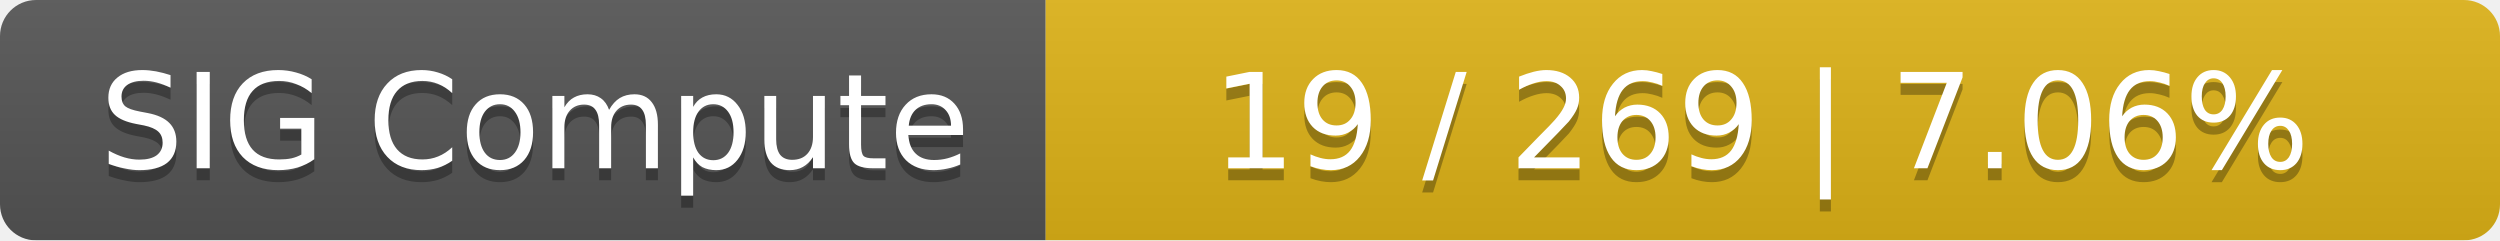
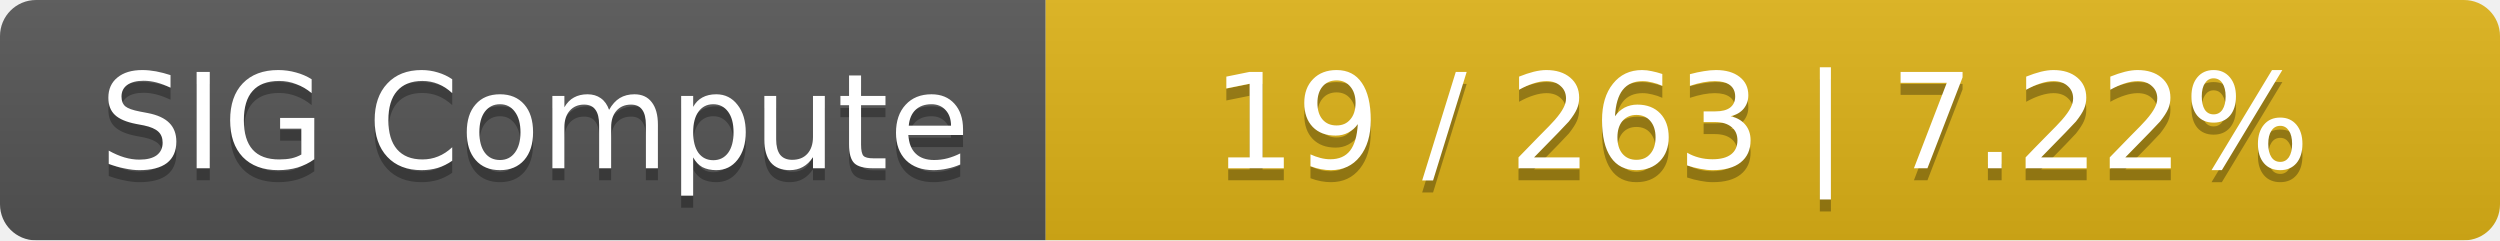
<svg xmlns="http://www.w3.org/2000/svg" width="208" height="20">
  <linearGradient id="smooth" x2="0" y2="100%">
    <stop offset="0" stop-color="#bbb" stop-opacity=".1" />
    <stop offset="1" stop-opacity=".1" />
  </linearGradient>
  <mask id="round">
    <rect width="208" height="20" rx="3" fill="#fff" />
  </mask>
  <g mask="url(#round)">
    <rect width="87" height="20" fill="#555" />
    <rect x="87" width="121" height="20" fill="#dfb317" />
    <rect width="208" height="20" fill="url(#smooth)" />
  </g>
  <g fill="#fff" text-anchor="middle" font-family="DejaVu Sans,Verdana,Geneva,sans-serif" font-size="11">
    <text x="44.5" y="15" fill="#010101" fill-opacity=".3">SIG Compute</text>
    <text x="44.5" y="14">SIG Compute</text>
-     <text x="146.5" y="15" fill="#010101" fill-opacity=".3">19 / 269    |    7.06%</text>
-     <text x="146.5" y="14">19 / 269    |    7.06%</text>
+     <text x="146.5" y="15" fill="#010101" fill-opacity=".3">19 / 263    |    7.22%</text>
+     <text x="146.5" y="14">19 / 263    |    7.22%</text>
  </g>
</svg>
